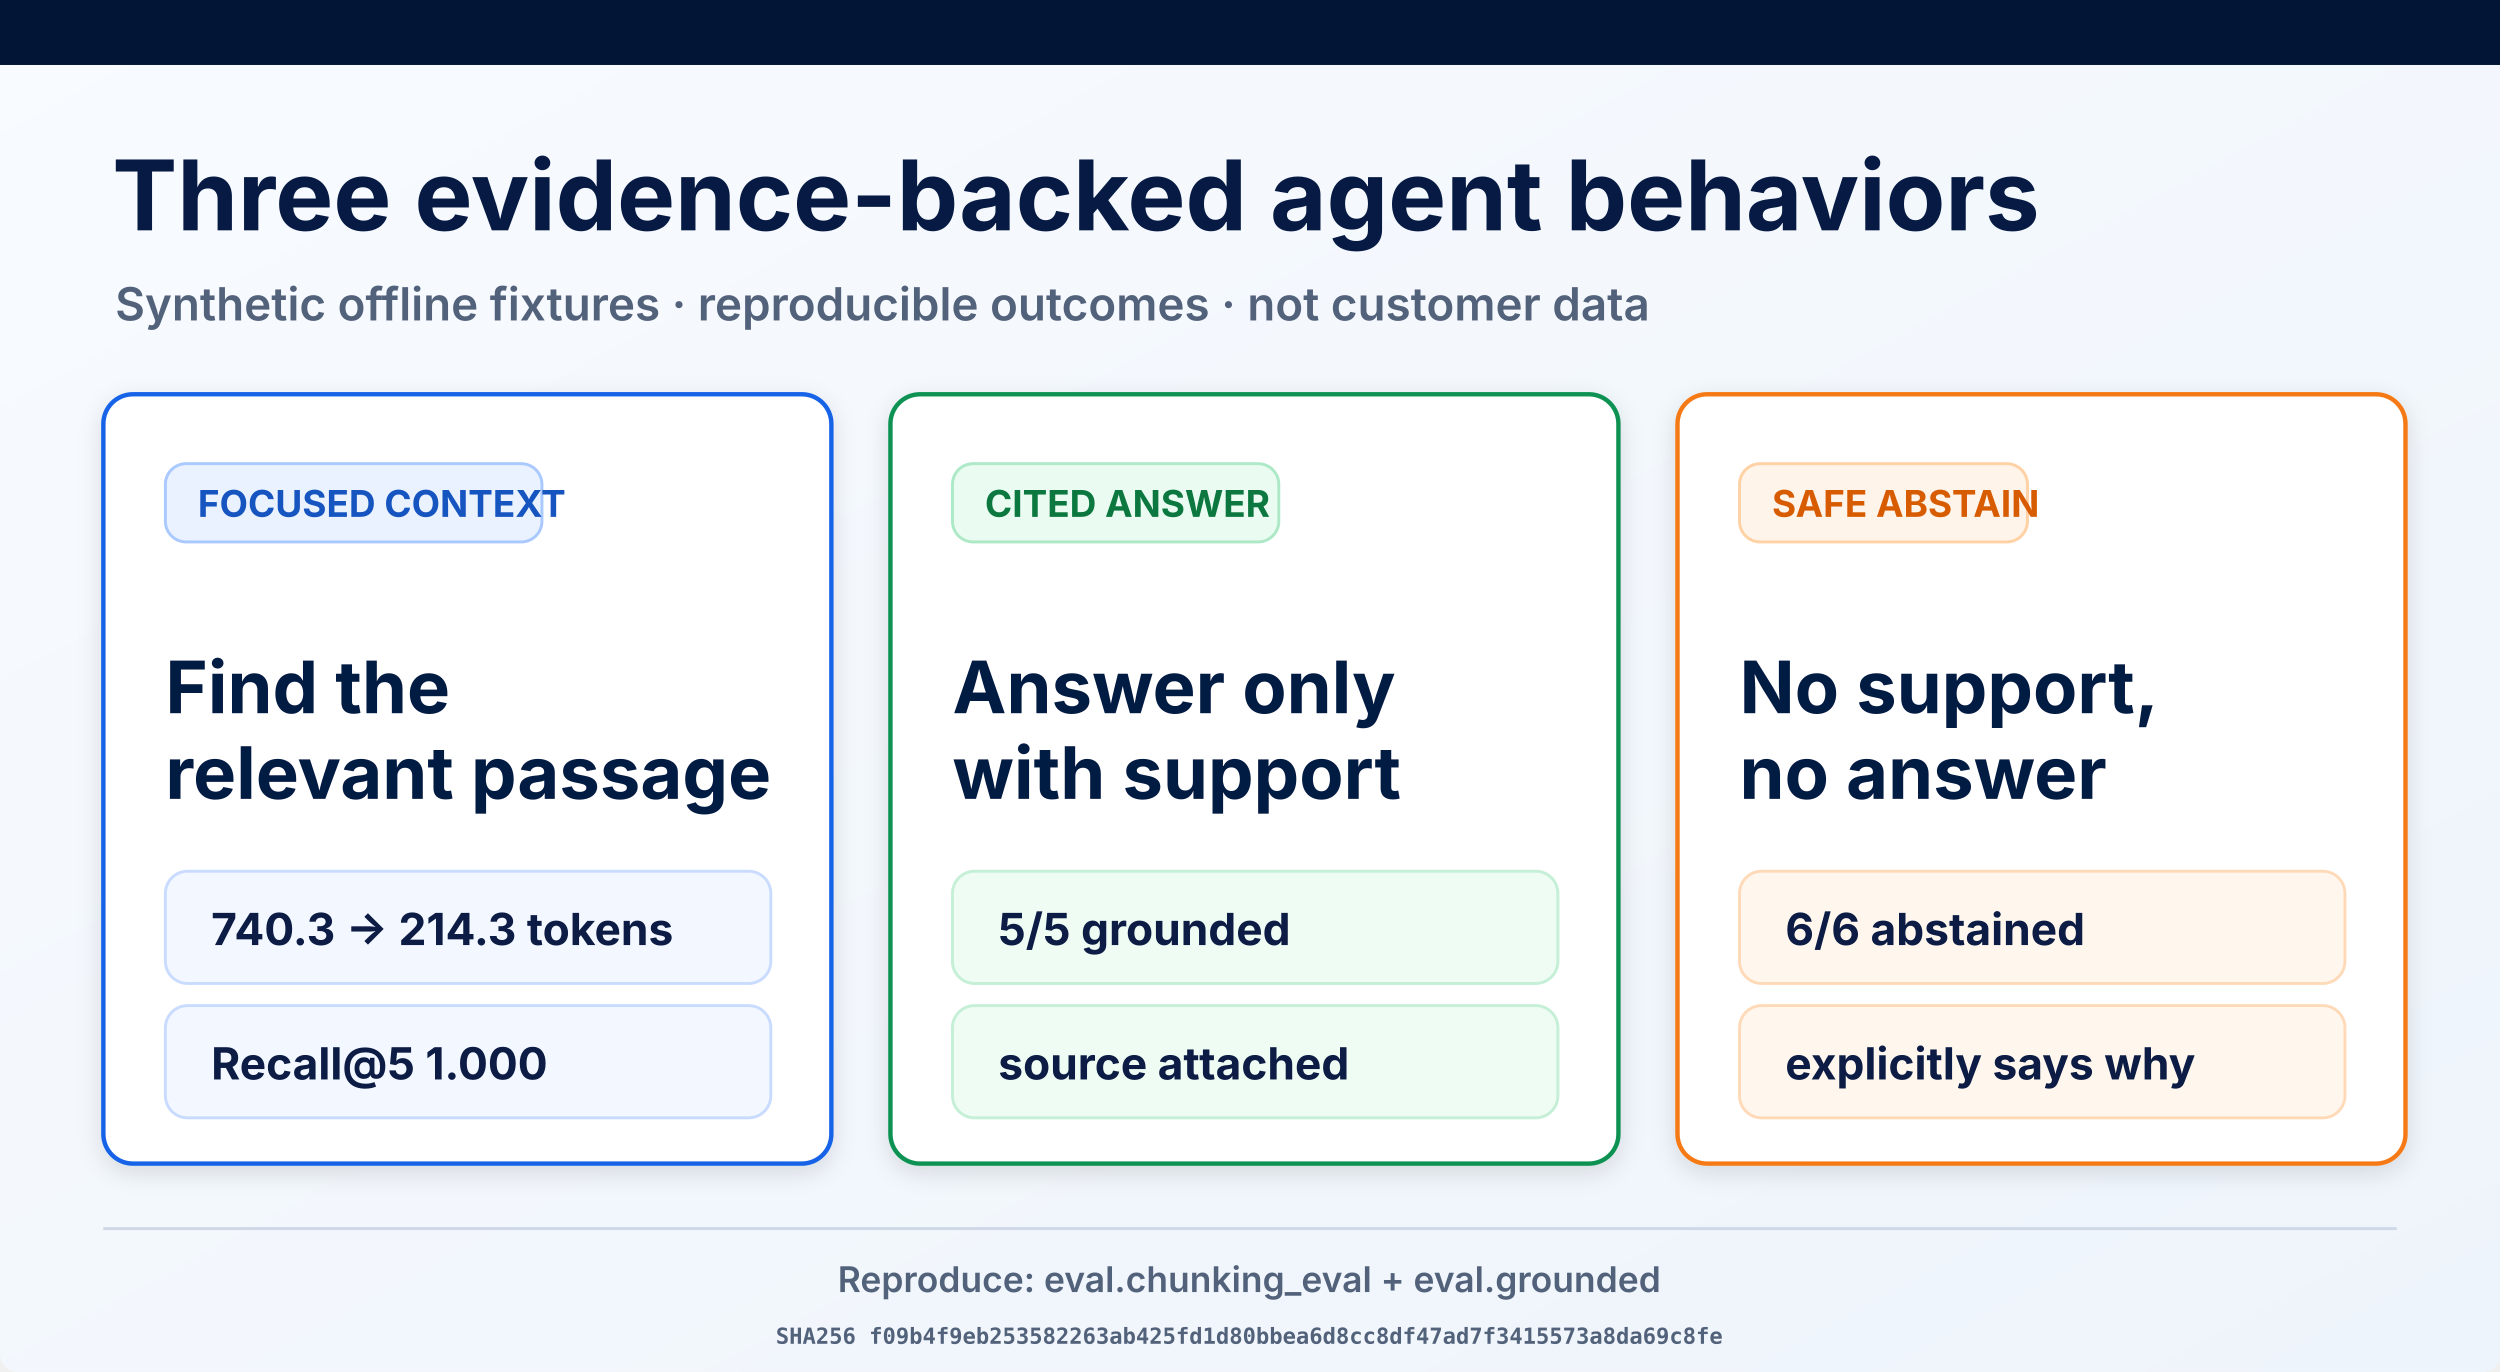
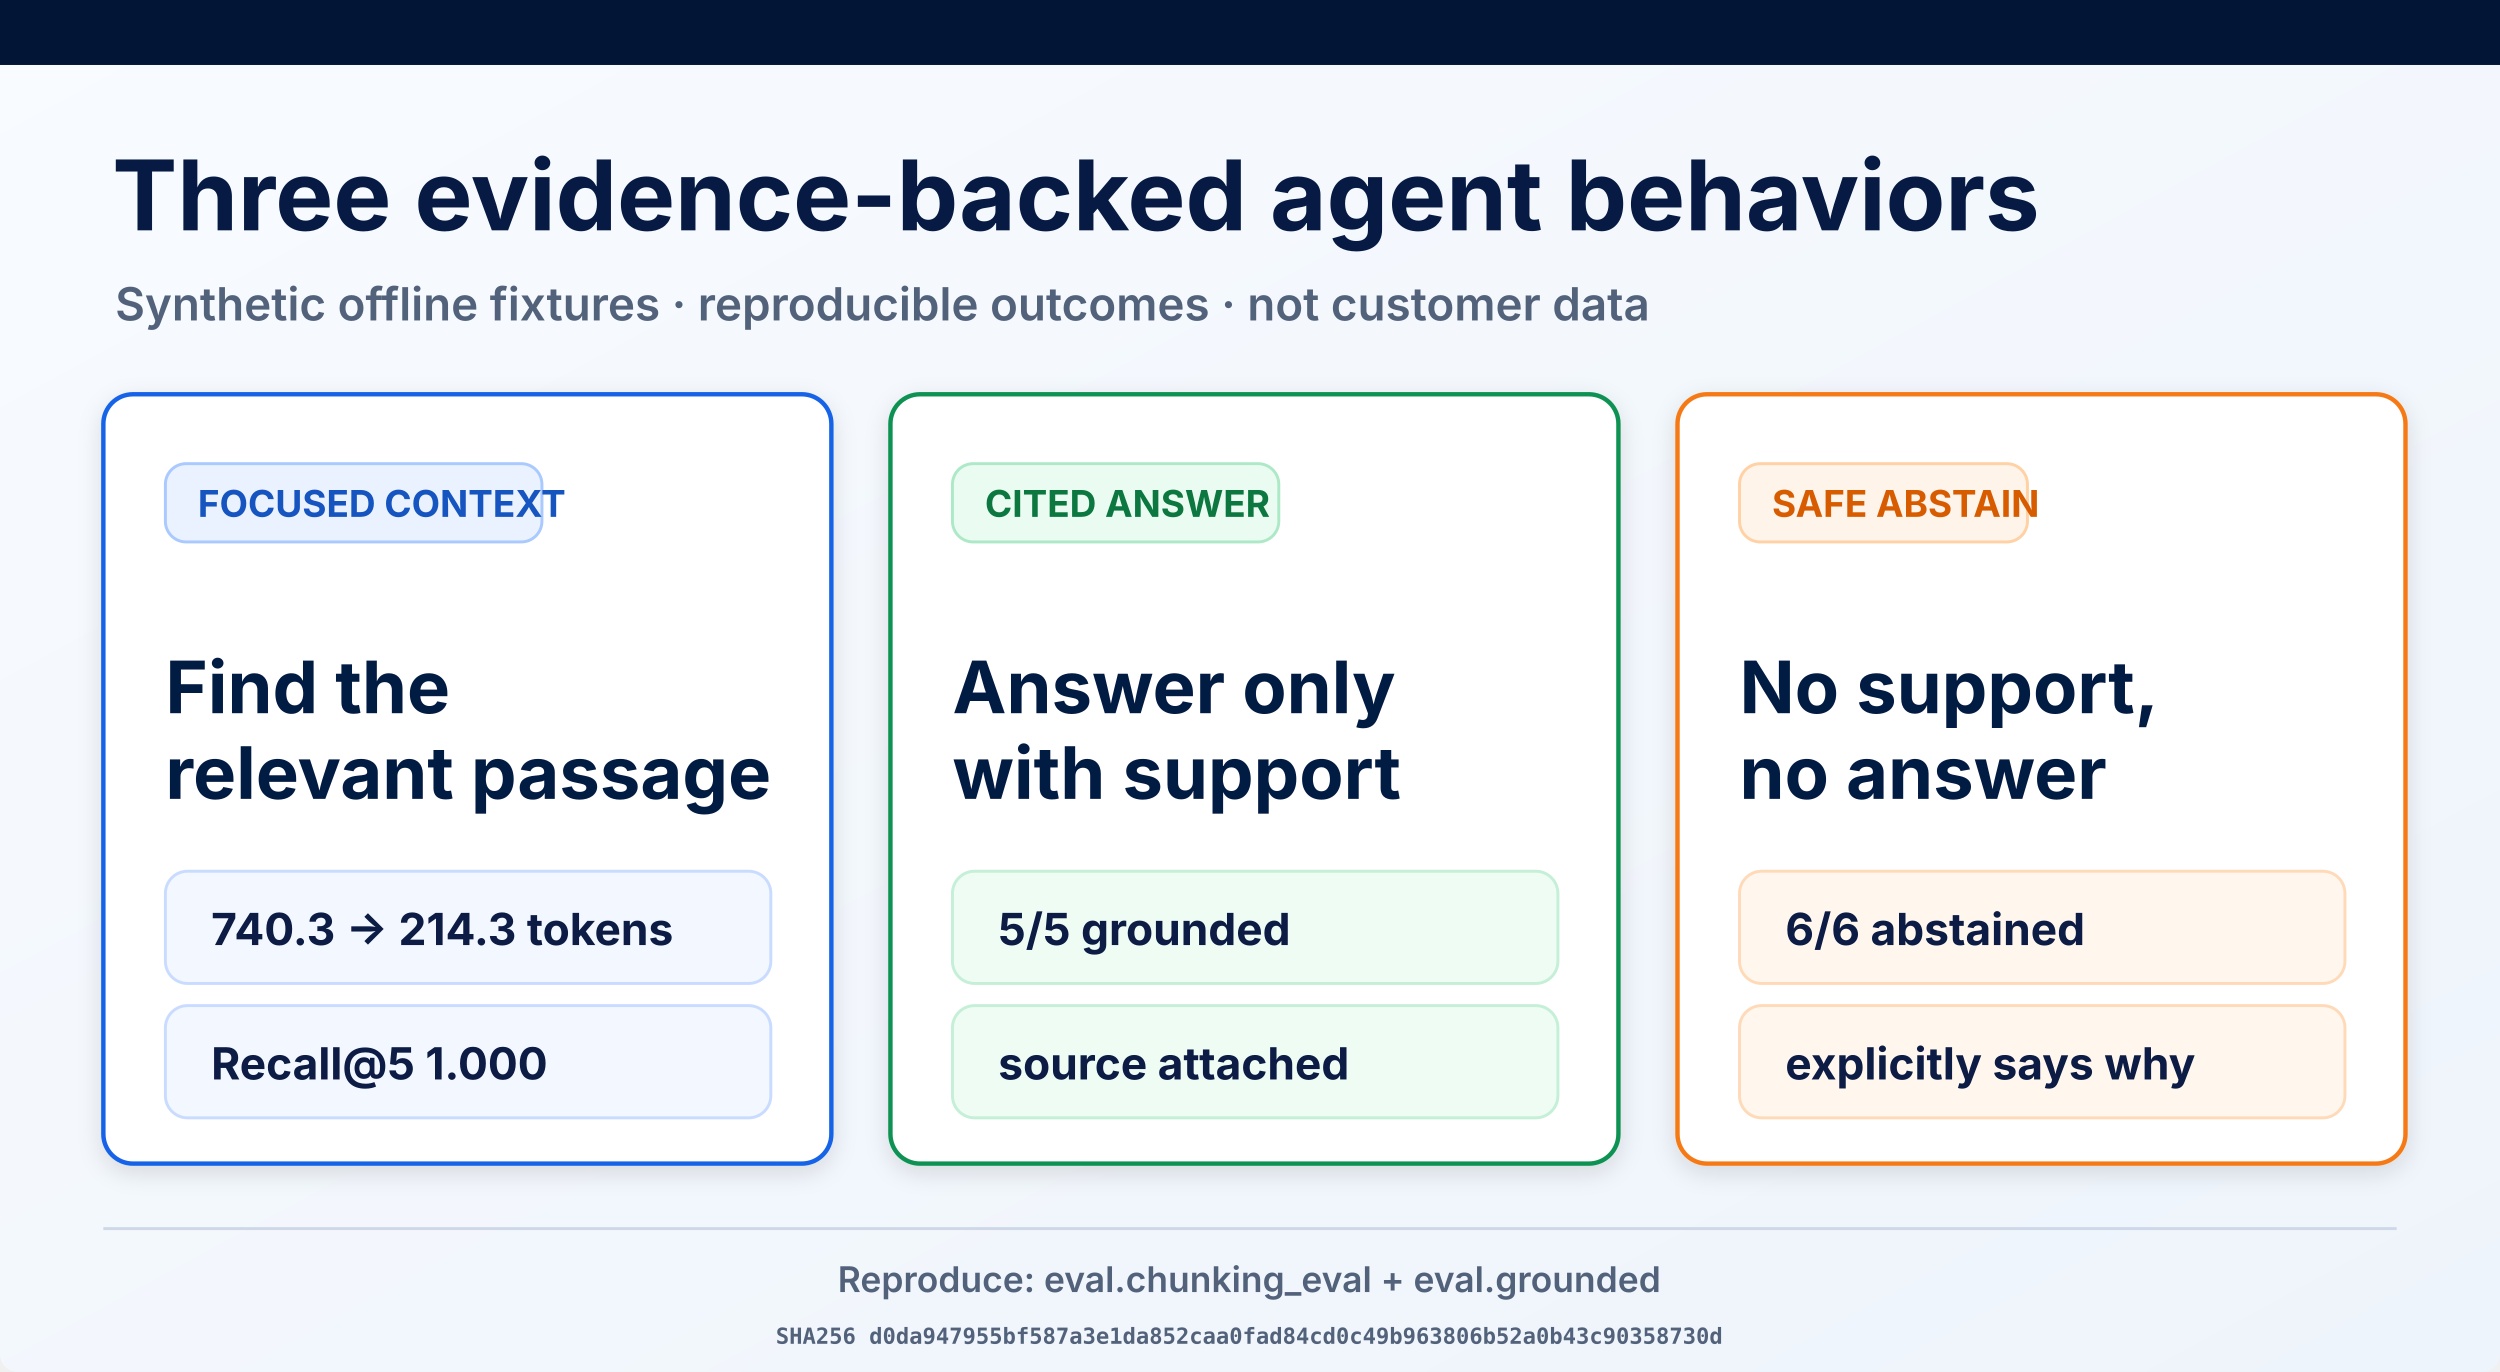
<svg xmlns="http://www.w3.org/2000/svg" width="1693" height="929" viewBox="0 0 1693 929" role="img" aria-labelledby="title desc">
  <defs>
    <linearGradient id="page" x1="0" y1="0" x2="1" y2="1">
      <stop offset="0" stop-color="#f8fbff" />
      <stop offset="1" stop-color="#eef4fb" />
    </linearGradient>
    <filter id="shadow" x="-10%" y="-10%" width="120%" height="130%">
      <feDropShadow dx="0" dy="5" stdDeviation="8" flood-opacity=".12" />
    </filter>
  </defs>
  <rect width="1693" height="929" rx="12" fill="url(#page)" />
  <rect width="1693" height="44" fill="#021536" />
  <text x="76" y="156" font-family="Inter, Arial, sans-serif" font-size="66" font-weight="700" fill="#061a43">Three evidence-backed agent behaviors</text>
  <text x="78" y="217" font-family="Inter, Arial, sans-serif" font-size="31" font-weight="600" fill="#53627b">Synthetic offline fixtures · reproducible outcomes · not customer data</text>
  <g filter="url(#shadow)">
    <rect x="70" y="267" width="493" height="521" rx="20" fill="#fff" stroke="#1763e8" stroke-width="3" />
    <rect x="112" y="314" width="255" height="53" rx="14" fill="#eaf2ff" stroke="#a9c9ff" stroke-width="2" />
    <text x="134" y="350" font-family="Inter, Arial, sans-serif" font-size="25" font-weight="700" fill="#1554c0">FOCUSED CONTEXT</text>
    <text x="112" y="483" font-family="Inter, Arial, sans-serif" font-size="49" font-weight="700" fill="#061a43">Find the</text>
    <text x="112" y="541" font-family="Inter, Arial, sans-serif" font-size="49" font-weight="700" fill="#061a43">relevant passage</text>
    <rect x="112" y="590" width="410" height="76" rx="15" fill="#f3f7ff" stroke="#c9dcff" stroke-width="2" />
    <text x="143" y="640" font-family="Inter, Arial, sans-serif" font-size="30" font-weight="700" fill="#0a1b44">740.3 → 214.3 tokens</text>
    <rect x="112" y="681" width="410" height="76" rx="15" fill="#f3f7ff" stroke="#c9dcff" stroke-width="2" />
    <text x="143" y="731" font-family="Inter, Arial, sans-serif" font-size="30" font-weight="700" fill="#0a1b44">Recall@5 1.000</text>
  </g>
  <g filter="url(#shadow)">
    <rect x="603" y="267" width="493" height="521" rx="20" fill="#fff" stroke="#109252" stroke-width="3" />
    <rect x="645" y="314" width="221" height="53" rx="14" fill="#eafbf1" stroke="#ade9c7" stroke-width="2" />
    <text x="667" y="350" font-family="Inter, Arial, sans-serif" font-size="25" font-weight="700" fill="#08773f">CITED ANSWER</text>
    <text x="645" y="483" font-family="Inter, Arial, sans-serif" font-size="49" font-weight="700" fill="#061a43">Answer only</text>
    <text x="645" y="541" font-family="Inter, Arial, sans-serif" font-size="49" font-weight="700" fill="#061a43">with support</text>
    <rect x="645" y="590" width="410" height="76" rx="15" fill="#effcf4" stroke="#c5efd6" stroke-width="2" />
    <text x="676" y="640" font-family="Inter, Arial, sans-serif" font-size="30" font-weight="700" fill="#0a1b44">5/5 grounded</text>
    <rect x="645" y="681" width="410" height="76" rx="15" fill="#effcf4" stroke="#c5efd6" stroke-width="2" />
    <text x="676" y="731" font-family="Inter, Arial, sans-serif" font-size="30" font-weight="700" fill="#0a1b44">source attached</text>
  </g>
  <g filter="url(#shadow)">
    <rect x="1136" y="267" width="493" height="521" rx="20" fill="#fff" stroke="#f57a19" stroke-width="3" />
    <rect x="1178" y="314" width="195" height="53" rx="14" fill="#fff4e9" stroke="#ffd1a4" stroke-width="2" />
    <text x="1200" y="350" font-family="Inter, Arial, sans-serif" font-size="25" font-weight="700" fill="#d75c06">SAFE ABSTAIN</text>
    <text x="1178" y="483" font-family="Inter, Arial, sans-serif" font-size="49" font-weight="700" fill="#061a43">No support,</text>
    <text x="1178" y="541" font-family="Inter, Arial, sans-serif" font-size="49" font-weight="700" fill="#061a43">no answer</text>
    <rect x="1178" y="590" width="410" height="76" rx="15" fill="#fff7ee" stroke="#ffdab9" stroke-width="2" />
    <text x="1209" y="640" font-family="Inter, Arial, sans-serif" font-size="30" font-weight="700" fill="#0a1b44">6/6 abstained</text>
    <rect x="1178" y="681" width="410" height="76" rx="15" fill="#fff7ee" stroke="#ffdab9" stroke-width="2" />
    <text x="1209" y="731" font-family="Inter, Arial, sans-serif" font-size="30" font-weight="700" fill="#0a1b44">explicitly says why</text>
  </g>
  <line x1="70" y1="832" x2="1623" y2="832" stroke="#ced8e7" stroke-width="2" />
  <text x="846" y="875" text-anchor="middle" font-family="Inter, Arial, sans-serif" font-size="24" font-weight="600" fill="#53627b">Reproduce: eval.chunking_eval + eval.grounded</text>
-   <text x="846" y="910" text-anchor="middle" font-family="ui-monospace, monospace" font-size="15" font-weight="600" fill="#53627b">SHA256 f09b4f9eb253582263ab425fd1d80bbea6d8cc8df47ad7f3415573a8da69c8fe</text>
+   <text x="846" y="910" text-anchor="middle" font-family="ui-monospace, monospace" font-size="15" font-weight="600" fill="#53627b">SHA256 d0da947955bf587a3e1da852caa0fad84cd0c49b963806b52a0b43c90358730d</text>
</svg>
